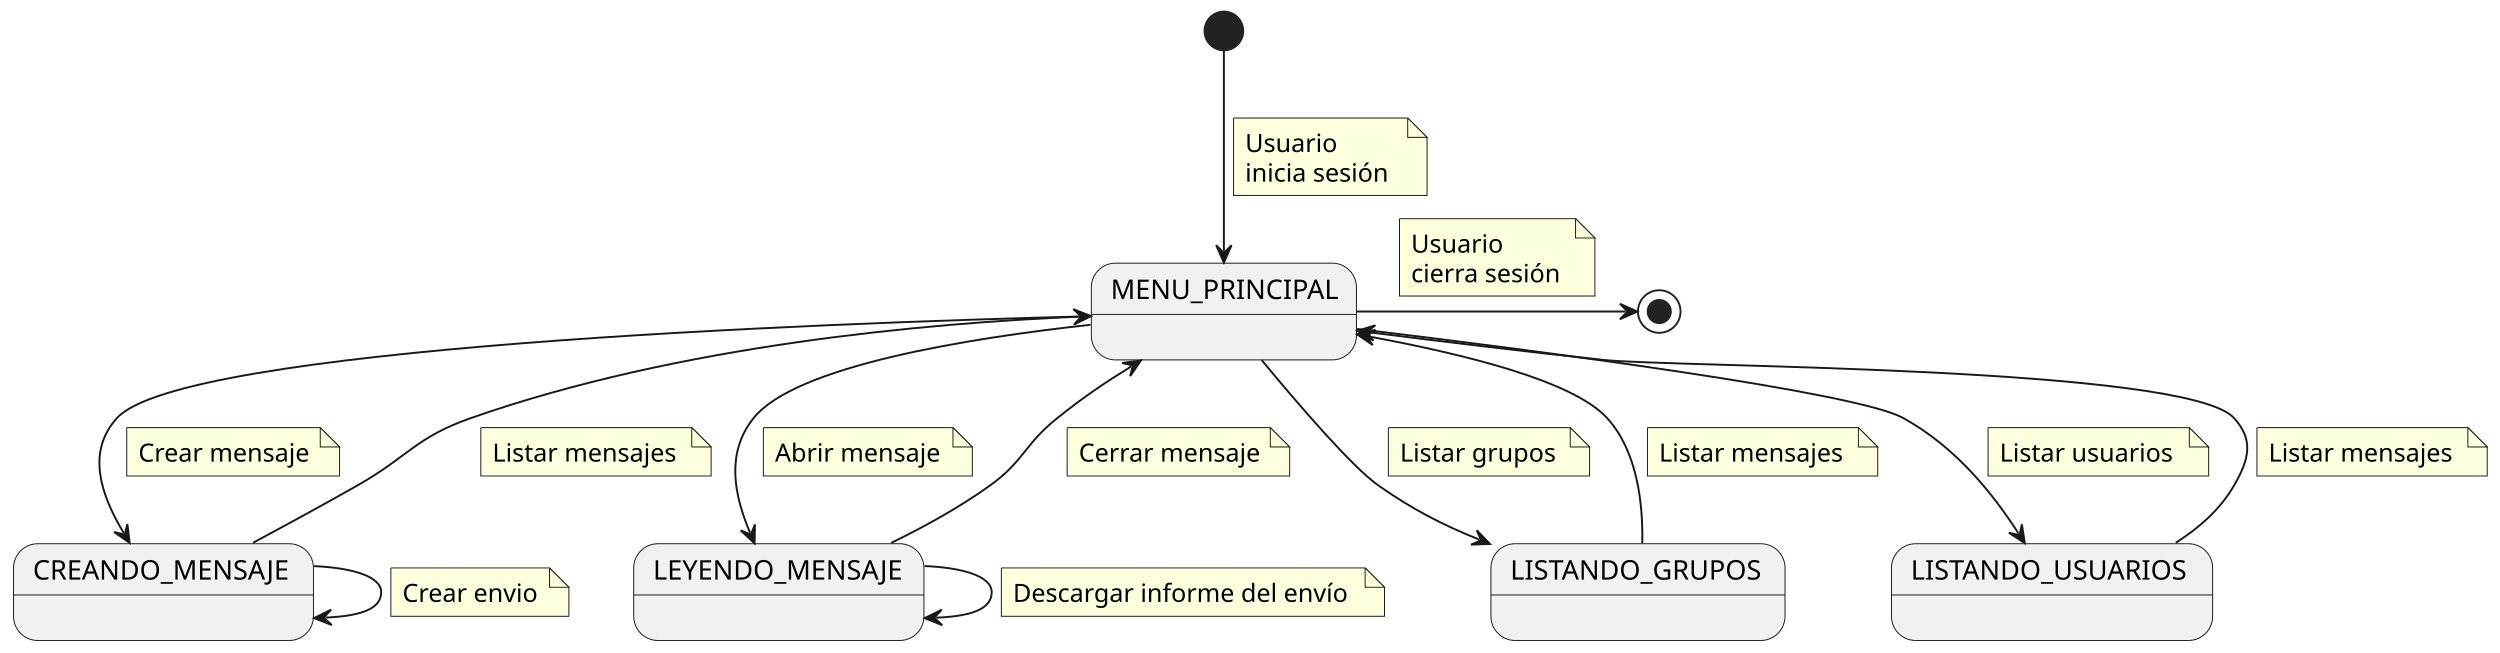
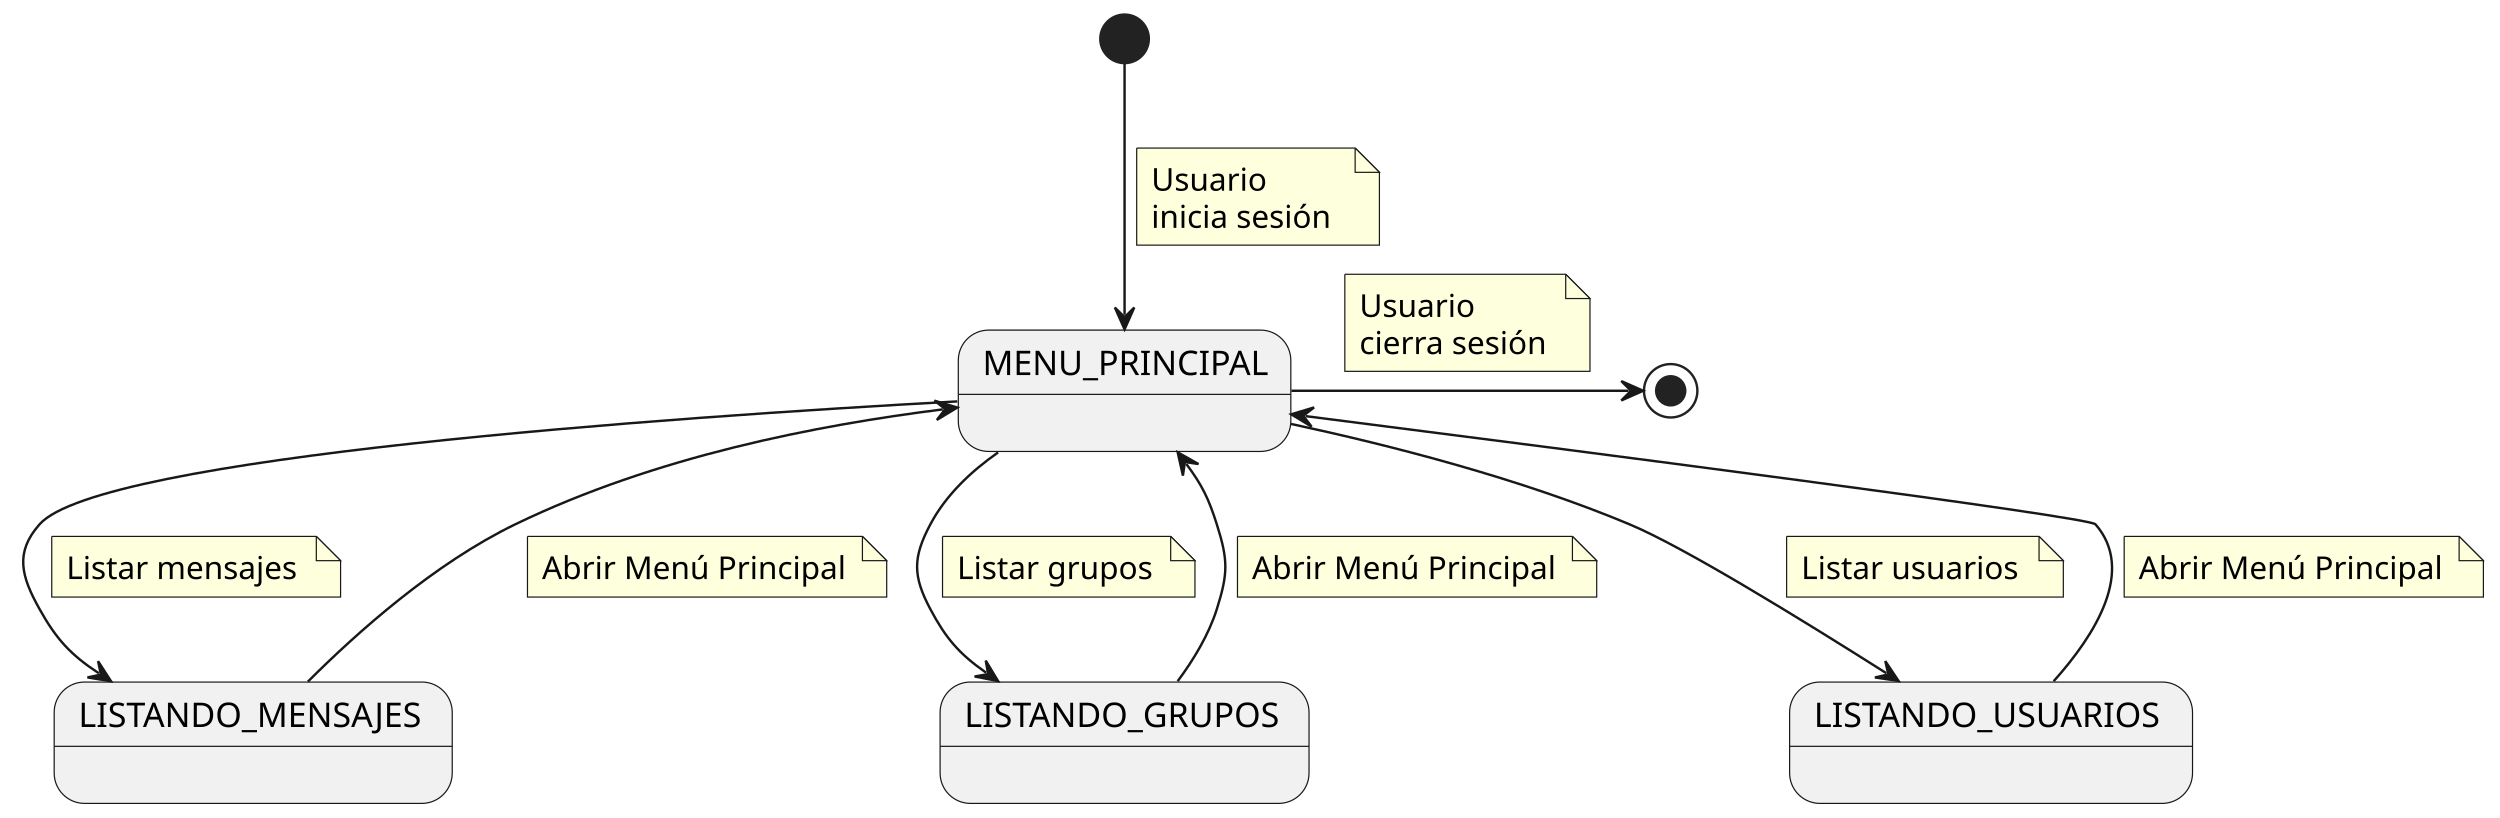
- <svg xmlns="http://www.w3.org/2000/svg" contentStyleType="text/css" height="337px" preserveAspectRatio="none" style="width:1292px;height:337px;background:#FFFFFF;" version="1.1" viewBox="0 0 1292 337" width="1292px" zoomAndPan="magnify">
+ <svg xmlns="http://www.w3.org/2000/svg" contentStyleType="text/css" height="337px" preserveAspectRatio="none" style="width:1030px;height:337px;background:#FFFFFF;" version="1.1" viewBox="0 0 1030 337" width="1030px" zoomAndPan="magnify">
  <defs />
  <g>
    <g id="MenuPrincipal">
-       <rect fill="#F1F1F1" height="50" rx="12.5" ry="12.5" style="stroke:#181818;stroke-width:0.5;" width="137" x="564" y="136" />
-       <line style="stroke:#181818;stroke-width:0.5;" x1="564" x2="701" y1="162.488" y2="162.488" />
-       <text fill="#000000" font-family="sans-serif" font-size="14" lengthAdjust="spacing" textLength="117" x="574" y="154.535">MENU_PRINCIPAL</text>
+       <rect fill="#F1F1F1" height="50" rx="12.5" ry="12.5" style="stroke:#181818;stroke-width:0.5;" width="137" x="394.82" y="136" />
+       <line style="stroke:#181818;stroke-width:0.5;" x1="394.82" x2="531.82" y1="162.488" y2="162.488" />
+       <text fill="#000000" font-family="sans-serif" font-size="14" lengthAdjust="spacing" textLength="117" x="404.82" y="154.535">MENU_PRINCIPAL</text>
    </g>
-     <g id="CreandoMensaje">
-       <rect fill="#F1F1F1" height="50" rx="12.5" ry="12.5" style="stroke:#181818;stroke-width:0.5;" width="155" x="7" y="281" />
-       <line style="stroke:#181818;stroke-width:0.5;" x1="7" x2="162" y1="307.488" y2="307.488" />
-       <text fill="#000000" font-family="sans-serif" font-size="14" lengthAdjust="spacing" textLength="135" x="17" y="299.535">CREANDO_MENSAJE</text>
-     </g>
-     <g id="LeyendoMensaje">
-       <rect fill="#F1F1F1" height="50" rx="12.5" ry="12.5" style="stroke:#181818;stroke-width:0.5;" width="150" x="327.5" y="281" />
-       <line style="stroke:#181818;stroke-width:0.5;" x1="327.5" x2="477.5" y1="307.488" y2="307.488" />
-       <text fill="#000000" font-family="sans-serif" font-size="14" lengthAdjust="spacing" textLength="130" x="337.5" y="299.535">LEYENDO_MENSAJE</text>
+     <g id="ListandoMensaje">
+       <rect fill="#F1F1F1" height="50" rx="12.5" ry="12.5" style="stroke:#181818;stroke-width:0.5;" width="164" x="22.32" y="281" />
+       <line style="stroke:#181818;stroke-width:0.5;" x1="22.32" x2="186.32" y1="307.488" y2="307.488" />
+       <text fill="#000000" font-family="sans-serif" font-size="14" lengthAdjust="spacing" textLength="144" x="32.32" y="299.535">LISTANDO_MENSAJES</text>
    </g>
    <g id="Grupos">
-       <rect fill="#F1F1F1" height="50" rx="12.5" ry="12.5" style="stroke:#181818;stroke-width:0.5;" width="152" x="770.5" y="281" />
-       <line style="stroke:#181818;stroke-width:0.5;" x1="770.5" x2="922.5" y1="307.488" y2="307.488" />
-       <text fill="#000000" font-family="sans-serif" font-size="14" lengthAdjust="spacing" textLength="132" x="780.5" y="299.535">LISTANDO_GRUPOS</text>
+       <rect fill="#F1F1F1" height="50" rx="12.5" ry="12.5" style="stroke:#181818;stroke-width:0.5;" width="152" x="387.32" y="281" />
+       <line style="stroke:#181818;stroke-width:0.5;" x1="387.32" x2="539.32" y1="307.488" y2="307.488" />
+       <text fill="#000000" font-family="sans-serif" font-size="14" lengthAdjust="spacing" textLength="132" x="397.32" y="299.535">LISTANDO_GRUPOS</text>
    </g>
    <g id="Usuarios">
-       <rect fill="#F1F1F1" height="50" rx="12.5" ry="12.5" style="stroke:#181818;stroke-width:0.5;" width="166" x="977.5" y="281" />
-       <line style="stroke:#181818;stroke-width:0.5;" x1="977.5" x2="1143.5" y1="307.488" y2="307.488" />
-       <text fill="#000000" font-family="sans-serif" font-size="14" lengthAdjust="spacing" textLength="146" x="987.5" y="299.535">LISTANDO_USUARIOS</text>
+       <rect fill="#F1F1F1" height="50" rx="12.5" ry="12.5" style="stroke:#181818;stroke-width:0.5;" width="166" x="737.32" y="281" />
+       <line style="stroke:#181818;stroke-width:0.5;" x1="737.32" x2="903.32" y1="307.488" y2="307.488" />
+       <text fill="#000000" font-family="sans-serif" font-size="14" lengthAdjust="spacing" textLength="146" x="747.32" y="299.535">LISTANDO_USUARIOS</text>
    </g>
-     <ellipse cx="632.5" cy="16" fill="#222222" rx="10" ry="10" style="stroke:#222222;stroke-width:1.0;" />
-     <ellipse cx="857.5" cy="161" fill="none" rx="11" ry="11" style="stroke:#222222;stroke-width:1.0;" />
-     <ellipse cx="857.5" cy="161" fill="#222222" rx="6" ry="6" style="stroke:#222222;stroke-width:1.0;" />
+     <ellipse cx="463.32" cy="16" fill="#222222" rx="10" ry="10" style="stroke:#222222;stroke-width:1.0;" />
+     <ellipse cx="688.32" cy="161" fill="none" rx="11" ry="11" style="stroke:#222222;stroke-width:1.0;" />
+     <ellipse cx="688.32" cy="161" fill="#222222" rx="6" ry="6" style="stroke:#222222;stroke-width:1.0;" />
    <g id="link_*start*_MenuPrincipal">
-       <path d="M632.5,26.38 C632.5,48.32 632.5,97.52 632.5,129.69 " fill="none" id="*start*-to-MenuPrincipal" style="stroke:#181818;stroke-width:1.0;" />
-       <polygon fill="#181818" points="632.5,135.69,636.5,126.69,632.5,130.69,628.5,126.69,632.5,135.69" style="stroke:#181818;stroke-width:1.0;" />
-       <path d="M637.5,61 L637.5,101 L737.5,101 L737.5,71 L727.5,61 L637.5,61 " fill="#FEFFDD" style="stroke:#181818;stroke-width:0.5;" />
-       <path d="M727.5,61 L727.5,71 L737.5,71 L727.5,61 " fill="#FEFFDD" style="stroke:#181818;stroke-width:0.5;" />
-       <text fill="#000000" font-family="sans-serif" font-size="13" lengthAdjust="spacing" textLength="48" x="643.5" y="78.568">Usuario</text>
-       <text fill="#000000" font-family="sans-serif" font-size="13" lengthAdjust="spacing" textLength="79" x="643.5" y="93.879">inicia sesión</text>
+       <path d="M463.32,26.38 C463.32,48.32 463.32,97.52 463.32,129.69 " fill="none" id="*start*-to-MenuPrincipal" style="stroke:#181818;stroke-width:1.0;" />
+       <polygon fill="#181818" points="463.32,135.69,467.32,126.69,463.32,130.69,459.32,126.69,463.32,135.69" style="stroke:#181818;stroke-width:1.0;" />
+       <path d="M468.32,61 L468.32,101 L568.32,101 L568.32,71 L558.32,61 L468.32,61 " fill="#FEFFDD" style="stroke:#181818;stroke-width:0.5;" />
+       <path d="M558.32,61 L558.32,71 L568.32,71 L558.32,61 " fill="#FEFFDD" style="stroke:#181818;stroke-width:0.5;" />
+       <text fill="#000000" font-family="sans-serif" font-size="13" lengthAdjust="spacing" textLength="48" x="474.32" y="78.568">Usuario</text>
+       <text fill="#000000" font-family="sans-serif" font-size="13" lengthAdjust="spacing" textLength="79" x="474.32" y="93.879">inicia sesión</text>
    </g>
    <g id="link_MenuPrincipal_*end*">
-       <path d="M701.23,161 C753.18,161 813.89,161 840.15,161 " fill="none" id="MenuPrincipal-to-*end*" style="stroke:#181818;stroke-width:1.0;" />
-       <polygon fill="#181818" points="846.15,161,837.15,157,841.15,161,837.15,165,846.15,161" style="stroke:#181818;stroke-width:1.0;" />
-       <path d="M723.25,113 L723.25,153 L824.25,153 L824.25,123 L814.25,113 L723.25,113 " fill="#FEFFDD" style="stroke:#181818;stroke-width:0.5;" />
-       <path d="M814.25,113 L814.25,123 L824.25,123 L814.25,113 " fill="#FEFFDD" style="stroke:#181818;stroke-width:0.5;" />
-       <text fill="#000000" font-family="sans-serif" font-size="13" lengthAdjust="spacing" textLength="48" x="729.25" y="130.568">Usuario</text>
-       <text fill="#000000" font-family="sans-serif" font-size="13" lengthAdjust="spacing" textLength="80" x="729.25" y="145.879">cierra sesión</text>
+       <path d="M532.05,161 C584,161 644.71,161 670.97,161 " fill="none" id="MenuPrincipal-to-*end*" style="stroke:#181818;stroke-width:1.0;" />
+       <polygon fill="#181818" points="676.97,161,667.97,157,671.97,161,667.97,165,676.97,161" style="stroke:#181818;stroke-width:1.0;" />
+       <path d="M554.07,113 L554.07,153 L655.07,153 L655.07,123 L645.07,113 L554.07,113 " fill="#FEFFDD" style="stroke:#181818;stroke-width:0.5;" />
+       <path d="M645.07,113 L645.07,123 L655.07,123 L645.07,113 " fill="#FEFFDD" style="stroke:#181818;stroke-width:0.5;" />
+       <text fill="#000000" font-family="sans-serif" font-size="13" lengthAdjust="spacing" textLength="48" x="560.07" y="130.568">Usuario</text>
+       <text fill="#000000" font-family="sans-serif" font-size="13" lengthAdjust="spacing" textLength="80" x="560.07" y="145.879">cierra sesión</text>
    </g>
-     <g id="link_MenuPrincipal_LeyendoMensaje">
-       <path d="M563.54,167.84 C499.53,174.86 411,189.2 389.5,216 C374.94,234.15 379.401,255.791 387.631,275.33 " fill="none" id="MenuPrincipal-to-LeyendoMensaje" style="stroke:#181818;stroke-width:1.0;" />
-       <polygon fill="#181818" points="389.96,280.86,390.153,271.013,388.019,276.252,382.78,274.118,389.96,280.86" style="stroke:#181818;stroke-width:1.0;" />
-       <path d="M394.5,221 L394.5,246 L502.5,246 L502.5,231 L492.5,221 L394.5,221 " fill="#FEFFDD" style="stroke:#181818;stroke-width:0.5;" />
-       <path d="M492.5,221 L492.5,231 L502.5,231 L492.5,221 " fill="#FEFFDD" style="stroke:#181818;stroke-width:0.5;" />
-       <text fill="#000000" font-family="sans-serif" font-size="13" lengthAdjust="spacing" textLength="87" x="400.5" y="238.568">Abrir mensaje</text>
+     <g id="link_MenuPrincipal_ListandoMensaje">
+       <path d="M394.42,165.38 C275.24,171.93 40.95,188.22 16.32,216 C6,227.64 8.72,237.43 16.32,251 C23.15,263.2 28.959,269.695 40.729,277.395 " fill="none" id="MenuPrincipal-to-ListandoMensaje" style="stroke:#181818;stroke-width:1.0;" />
+       <polygon fill="#181818" points="45.75,280.68,40.408,272.406,41.566,277.943,36.029,279.1,45.75,280.68" style="stroke:#181818;stroke-width:1.0;" />
+       <path d="M21.32,221 L21.32,246 L140.32,246 L140.32,231 L130.32,221 L21.32,221 " fill="#FEFFDD" style="stroke:#181818;stroke-width:0.5;" />
+       <path d="M130.32,221 L130.32,231 L140.32,231 L130.32,221 " fill="#FEFFDD" style="stroke:#181818;stroke-width:0.5;" />
+       <text fill="#000000" font-family="sans-serif" font-size="13" lengthAdjust="spacing" textLength="98" x="27.32" y="238.568">Listar mensajes</text>
    </g>
-     <g id="link_LeyendoMensaje_MenuPrincipal">
-       <path d="M460.52,280.59 C477.6,272.27 495.89,262.21 511.5,251 C529.37,238.17 529.3,229.71 546.5,216 C559.87,205.34 570.349,198.152 584.549,189.422 " fill="none" id="LeyendoMensaje-to-MenuPrincipal" style="stroke:#181818;stroke-width:1.0;" />
-       <polygon fill="#181818" points="589.66,186.28,579.898,187.586,585.401,188.899,584.088,194.401,589.66,186.28" style="stroke:#181818;stroke-width:1.0;" />
-       <path d="M551.5,221 L551.5,246 L666.5,246 L666.5,231 L656.5,221 L551.5,221 " fill="#FEFFDD" style="stroke:#181818;stroke-width:0.5;" />
-       <path d="M656.5,221 L656.5,231 L666.5,231 L656.5,221 " fill="#FEFFDD" style="stroke:#181818;stroke-width:0.5;" />
-       <text fill="#000000" font-family="sans-serif" font-size="13" lengthAdjust="spacing" textLength="94" x="557.5" y="238.568">Cerrar mensaje</text>
-     </g>
-     <g id="link_MenuPrincipal_CreandoMensaje">
-       <path d="M563.66,163.42 C418.96,167.1 93.8,179.41 60.5,216 C44.45,233.64 52.126,255.743 63.936,275.453 " fill="none" id="MenuPrincipal-to-CreandoMensaje" style="stroke:#181818;stroke-width:1.0;" />
-       <polygon fill="#181818" points="67.02,280.6,65.825,270.824,64.45,276.311,58.963,274.936,67.02,280.6" style="stroke:#181818;stroke-width:1.0;" />
-       <path d="M65.5,221 L65.5,246 L175.5,246 L175.5,231 L165.5,221 L65.5,221 " fill="#FEFFDD" style="stroke:#181818;stroke-width:0.5;" />
-       <path d="M165.5,221 L165.5,231 L175.5,231 L165.5,221 " fill="#FEFFDD" style="stroke:#181818;stroke-width:0.5;" />
-       <text fill="#000000" font-family="sans-serif" font-size="13" lengthAdjust="spacing" textLength="89" x="71.5" y="238.568">Crear mensaje</text>
-     </g>
-     <g id="link_CreandoMensaje_MenuPrincipal">
-       <path d="M130.76,280.52 C147.75,271.4 167.07,260.87 184.5,251 C211.03,235.98 214.72,226.07 243.5,216 C351.29,178.27 478.566,167.059 557.826,163.629 " fill="none" id="CreandoMensaje-to-MenuPrincipal" style="stroke:#181818;stroke-width:1.0;" />
-       <polygon fill="#181818" points="563.82,163.37,554.655,159.763,558.825,163.586,555.001,167.755,563.82,163.37" style="stroke:#181818;stroke-width:1.0;" />
-       <path d="M248.5,221 L248.5,246 L367.5,246 L367.5,231 L357.5,221 L248.5,221 " fill="#FEFFDD" style="stroke:#181818;stroke-width:0.5;" />
-       <path d="M357.5,221 L357.5,231 L367.5,231 L357.5,221 " fill="#FEFFDD" style="stroke:#181818;stroke-width:0.5;" />
-       <text fill="#000000" font-family="sans-serif" font-size="13" lengthAdjust="spacing" textLength="98" x="254.5" y="238.568">Listar mensajes</text>
-     </g>
-     <g id="link_CreandoMensaje_CreandoMensaje">
-       <path d="M162.32,292.57 C182.13,293.45 197,297.93 197,306 C197,314.07 188.124,318.284 168.314,319.164 " fill="none" id="CreandoMensaje-to-CreandoMensaje" style="stroke:#181818;stroke-width:1.0;" />
-       <polygon fill="#181818" points="162.32,319.43,171.489,323.027,167.315,319.208,171.134,315.034,162.32,319.43" style="stroke:#181818;stroke-width:1.0;" />
-       <path d="M202,293.5 L202,318.5 L294,318.5 L294,303.5 L284,293.5 L202,293.5 " fill="#FEFFDD" style="stroke:#181818;stroke-width:0.5;" />
-       <path d="M284,293.5 L284,303.5 L294,303.5 L284,293.5 " fill="#FEFFDD" style="stroke:#181818;stroke-width:0.5;" />
-       <text fill="#000000" font-family="sans-serif" font-size="13" lengthAdjust="spacing" textLength="71" x="208" y="311.068">Crear envio</text>
-     </g>
-     <g id="link_LeyendoMensaje_LeyendoMensaje">
-       <path d="M477.82,292.54 C497.57,293.33 512.5,297.82 512.5,306 C512.5,314.18 503.565,318.43 483.815,319.22 " fill="none" id="LeyendoMensaje-to-LeyendoMensaje" style="stroke:#181818;stroke-width:1.0;" />
-       <polygon fill="#181818" points="477.82,319.46,486.973,323.097,482.816,319.26,486.653,315.103,477.82,319.46" style="stroke:#181818;stroke-width:1.0;" />
-       <path d="M517.5,293.5 L517.5,318.5 L715.5,318.5 L715.5,303.5 L705.5,293.5 L517.5,293.5 " fill="#FEFFDD" style="stroke:#181818;stroke-width:0.5;" />
-       <path d="M705.5,293.5 L705.5,303.5 L715.5,303.5 L705.5,293.5 " fill="#FEFFDD" style="stroke:#181818;stroke-width:0.5;" />
-       <text fill="#000000" font-family="sans-serif" font-size="13" lengthAdjust="spacing" textLength="177" x="523.5" y="311.068">Descargar informe del envío</text>
+     <g id="link_ListandoMensaje_MenuPrincipal">
+       <path d="M126.85,280.83 C147.23,260.44 179.07,232.08 212.32,216 C270.1,188.05 336.337,175.208 388.457,168.658 " fill="none" id="ListandoMensaje-to-MenuPrincipal" style="stroke:#181818;stroke-width:1.0;" />
+       <polygon fill="#181818" points="394.41,167.91,384.981,165.063,389.449,168.534,385.979,173.001,394.41,167.91" style="stroke:#181818;stroke-width:1.0;" />
+       <path d="M217.32,221 L217.32,246 L365.32,246 L365.32,231 L355.32,221 L217.32,221 " fill="#FEFFDD" style="stroke:#181818;stroke-width:0.5;" />
+       <path d="M355.32,221 L355.32,231 L365.32,231 L355.32,221 " fill="#FEFFDD" style="stroke:#181818;stroke-width:0.5;" />
+       <text fill="#000000" font-family="sans-serif" font-size="13" lengthAdjust="spacing" textLength="127" x="223.32" y="238.568">Abrir Menú Principal</text>
    </g>
    <g id="link_MenuPrincipal_Grupos">
-       <path d="M652.07,186.14 C671.04,209.08 698.88,241.47 712.5,251 C729.86,263.16 744.798,270.92 764.478,278.88 " fill="none" id="MenuPrincipal-to-Grupos" style="stroke:#181818;stroke-width:1.0;" />
-       <polygon fill="#181818" points="770.04,281.13,763.197,274.047,765.405,279.255,760.197,281.464,770.04,281.13" style="stroke:#181818;stroke-width:1.0;" />
-       <path d="M717.5,221 L717.5,246 L821.5,246 L821.5,231 L811.5,221 L717.5,221 " fill="#FEFFDD" style="stroke:#181818;stroke-width:0.5;" />
-       <path d="M811.5,221 L811.5,231 L821.5,231 L811.5,221 " fill="#FEFFDD" style="stroke:#181818;stroke-width:0.5;" />
-       <text fill="#000000" font-family="sans-serif" font-size="13" lengthAdjust="spacing" textLength="83" x="723.5" y="238.568">Listar grupos</text>
+       <path d="M411.21,186.4 C400.04,194.21 389.69,204.01 383.32,216 C376.02,229.74 376.02,237.26 383.32,251 C389.69,262.99 395.123,269.352 406.293,277.162 " fill="none" id="MenuPrincipal-to-Grupos" style="stroke:#181818;stroke-width:1.0;" />
+       <polygon fill="#181818" points="411.21,280.6,406.126,272.165,407.112,277.735,401.542,278.721,411.21,280.6" style="stroke:#181818;stroke-width:1.0;" />
+       <path d="M388.32,221 L388.32,246 L492.32,246 L492.32,231 L482.32,221 L388.32,221 " fill="#FEFFDD" style="stroke:#181818;stroke-width:0.5;" />
+       <path d="M482.32,221 L482.32,231 L492.32,231 L482.32,221 " fill="#FEFFDD" style="stroke:#181818;stroke-width:0.5;" />
+       <text fill="#000000" font-family="sans-serif" font-size="13" lengthAdjust="spacing" textLength="83" x="394.32" y="238.568">Listar grupos</text>
    </g>
    <g id="link_Grupos_MenuPrincipal">
-       <path d="M848.72,280.79 C849.16,260.94 846.4,233.37 830.5,216 C812.97,196.85 757.12,183.092 707.18,173.852 " fill="none" id="Grupos-to-MenuPrincipal" style="stroke:#181818;stroke-width:1.0;" />
-       <polygon fill="#181818" points="701.28,172.76,709.402,178.331,706.197,173.67,710.857,170.464,701.28,172.76" style="stroke:#181818;stroke-width:1.0;" />
-       <path d="M851.41,221 L851.41,246 L970.41,246 L970.41,231 L960.41,221 L851.41,221 " fill="#FEFFDD" style="stroke:#181818;stroke-width:0.5;" />
-       <path d="M960.41,221 L960.41,231 L970.41,231 L960.41,221 " fill="#FEFFDD" style="stroke:#181818;stroke-width:0.5;" />
-       <text fill="#000000" font-family="sans-serif" font-size="13" lengthAdjust="spacing" textLength="98" x="857.41" y="238.568">Listar mensajes</text>
+       <path d="M485.2,280.65 C491.69,271.92 497.96,261.6 501.32,251 C506.01,236.17 506.01,230.83 501.32,216 C497.96,205.4 495.27,199.895 488.78,191.165 " fill="none" id="Grupos-to-MenuPrincipal" style="stroke:#181818;stroke-width:1.0;" />
+       <polygon fill="#181818" points="485.2,186.35,487.359,195.959,488.183,190.363,493.78,191.186,485.2,186.35" style="stroke:#181818;stroke-width:1.0;" />
+       <path d="M509.84,221 L509.84,246 L657.84,246 L657.84,231 L647.84,221 L509.84,221 " fill="#FEFFDD" style="stroke:#181818;stroke-width:0.5;" />
+       <path d="M647.84,221 L647.84,231 L657.84,231 L647.84,221 " fill="#FEFFDD" style="stroke:#181818;stroke-width:0.5;" />
+       <text fill="#000000" font-family="sans-serif" font-size="13" lengthAdjust="spacing" textLength="127" x="515.84" y="238.568">Abrir Menú Principal</text>
    </g>
    <g id="link_MenuPrincipal_Usuarios">
-       <path d="M701.31,170 C796.46,181.45 959.29,202.61 983.5,216 C1010.86,231.13 1029.766,254.919 1043.166,275.679 " fill="none" id="MenuPrincipal-to-Usuarios" style="stroke:#181818;stroke-width:1.0;" />
-       <polygon fill="#181818" points="1046.42,280.72,1044.9,270.989,1043.708,276.519,1038.178,275.328,1046.42,280.72" style="stroke:#181818;stroke-width:1.0;" />
-       <path d="M1027.43,221 L1027.43,246 L1141.43,246 L1141.43,231 L1131.43,221 L1027.43,221 " fill="#FEFFDD" style="stroke:#181818;stroke-width:0.5;" />
-       <path d="M1131.43,221 L1131.43,231 L1141.43,231 L1131.43,221 " fill="#FEFFDD" style="stroke:#181818;stroke-width:0.5;" />
-       <text fill="#000000" font-family="sans-serif" font-size="13" lengthAdjust="spacing" textLength="93" x="1033.43" y="238.568">Listar usuarios</text>
+       <path d="M531.89,174.66 C573.23,183.54 626.4,197.21 671.32,216 C693.49,225.27 740.801,254.33 777.141,277.34 " fill="none" id="MenuPrincipal-to-Usuarios" style="stroke:#181818;stroke-width:1.0;" />
+       <polygon fill="#181818" points="782.21,280.55,776.746,272.356,777.986,277.875,772.466,279.115,782.21,280.55" style="stroke:#181818;stroke-width:1.0;" />
+       <path d="M736.09,221 L736.09,246 L850.09,246 L850.09,231 L840.09,221 L736.09,221 " fill="#FEFFDD" style="stroke:#181818;stroke-width:0.5;" />
+       <path d="M840.09,221 L840.09,231 L850.09,231 L840.09,221 " fill="#FEFFDD" style="stroke:#181818;stroke-width:0.5;" />
+       <text fill="#000000" font-family="sans-serif" font-size="13" lengthAdjust="spacing" textLength="93" x="742.09" y="238.568">Listar usuarios</text>
    </g>
    <g id="link_Usuarios_MenuPrincipal">
-       <path d="M1124.42,280.51 C1136.43,272.91 1147.43,263.22 1154.5,251 C1162.29,237.54 1164.98,227.49 1154.5,216 C1129.99,189.13 864.67,189.88 828.5,186 C786.23,181.47 744.883,176.453 707.333,171.703 " fill="none" id="Usuarios-to-MenuPrincipal" style="stroke:#181818;stroke-width:1.0;" />
-       <polygon fill="#181818" points="701.38,170.95,709.807,176.048,706.341,171.577,710.811,168.111,701.38,170.95" style="stroke:#181818;stroke-width:1.0;" />
-       <path d="M1166.39,221 L1166.39,246 L1285.39,246 L1285.39,231 L1275.39,221 L1166.39,221 " fill="#FEFFDD" style="stroke:#181818;stroke-width:0.5;" />
-       <path d="M1275.39,221 L1275.39,231 L1285.39,231 L1275.39,221 " fill="#FEFFDD" style="stroke:#181818;stroke-width:0.5;" />
-       <text fill="#000000" font-family="sans-serif" font-size="13" lengthAdjust="spacing" textLength="98" x="1172.39" y="238.568">Listar mensajes</text>
+       <path d="M846.1,280.67 C863.28,261.52 879.92,234.99 863.32,216 C860.61,212.9 651.542,185.918 537.922,171.448 " fill="none" id="Usuarios-to-MenuPrincipal" style="stroke:#181818;stroke-width:1.0;" />
+       <polygon fill="#181818" points="531.97,170.69,540.393,175.795,536.93,171.322,541.403,167.859,531.97,170.69" style="stroke:#181818;stroke-width:1.0;" />
+       <path d="M875.16,221 L875.16,246 L1023.16,246 L1023.16,231 L1013.16,221 L875.16,221 " fill="#FEFFDD" style="stroke:#181818;stroke-width:0.5;" />
+       <path d="M1013.16,221 L1013.16,231 L1023.16,231 L1013.16,221 " fill="#FEFFDD" style="stroke:#181818;stroke-width:0.5;" />
+       <text fill="#000000" font-family="sans-serif" font-size="13" lengthAdjust="spacing" textLength="127" x="881.16" y="238.568">Abrir Menú Principal</text>
    </g>
  </g>
</svg>
